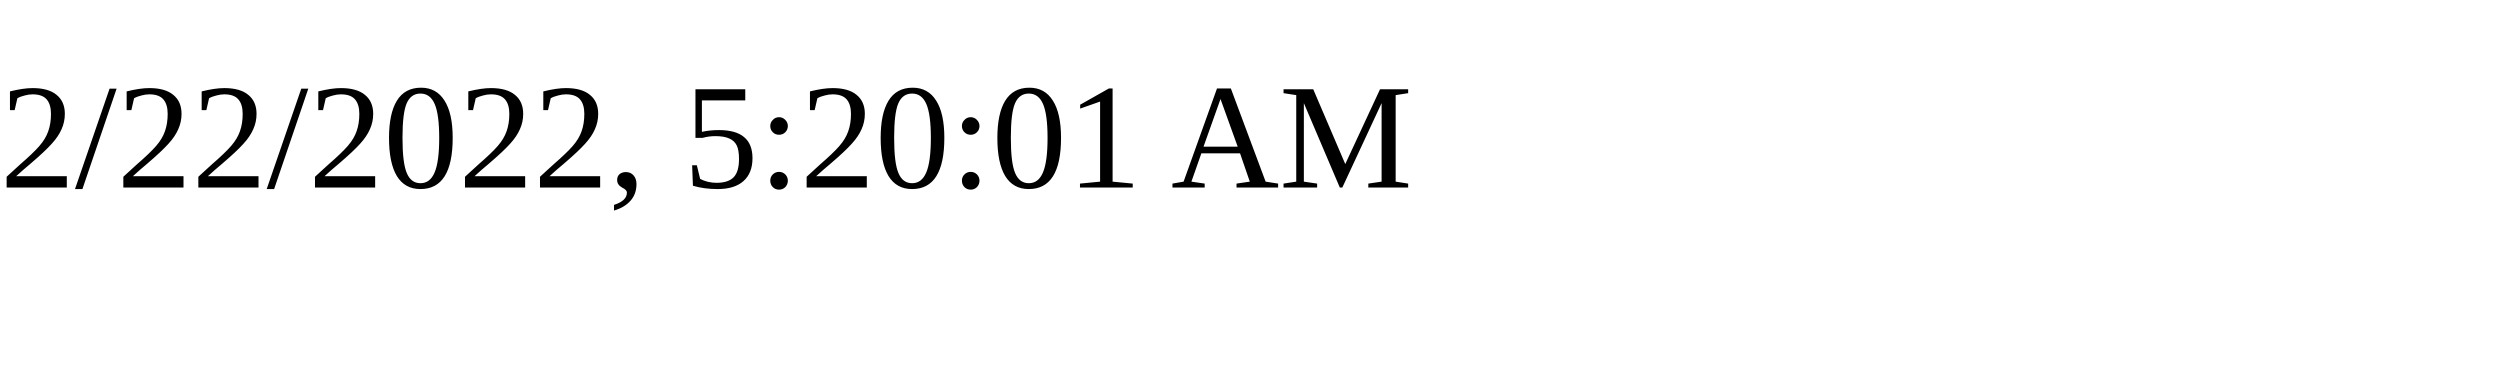
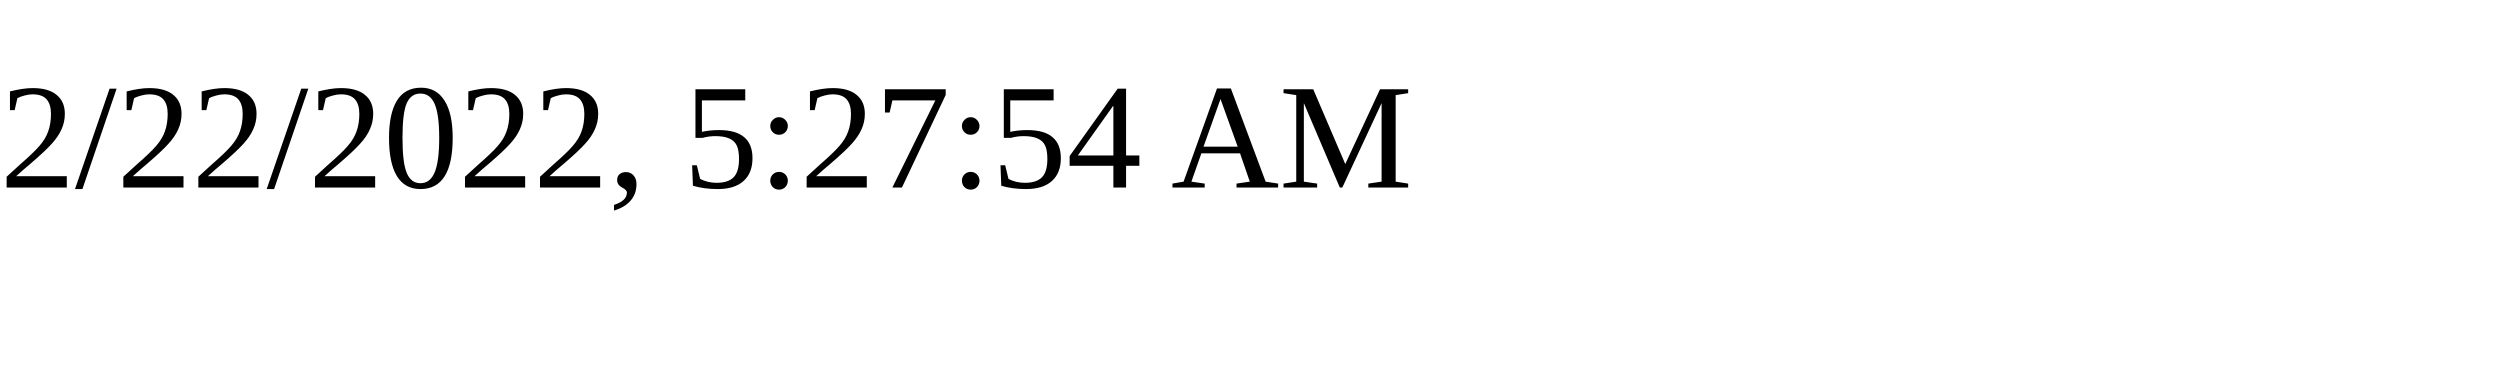
<svg xmlns="http://www.w3.org/2000/svg" height="30" width="200">
-   <text x="0" y="15">2/22/2022, 5:20:01 AM</text>
+   <text x="0" y="15">2/22/2022, 5:27:54 AM</text>
</svg>
